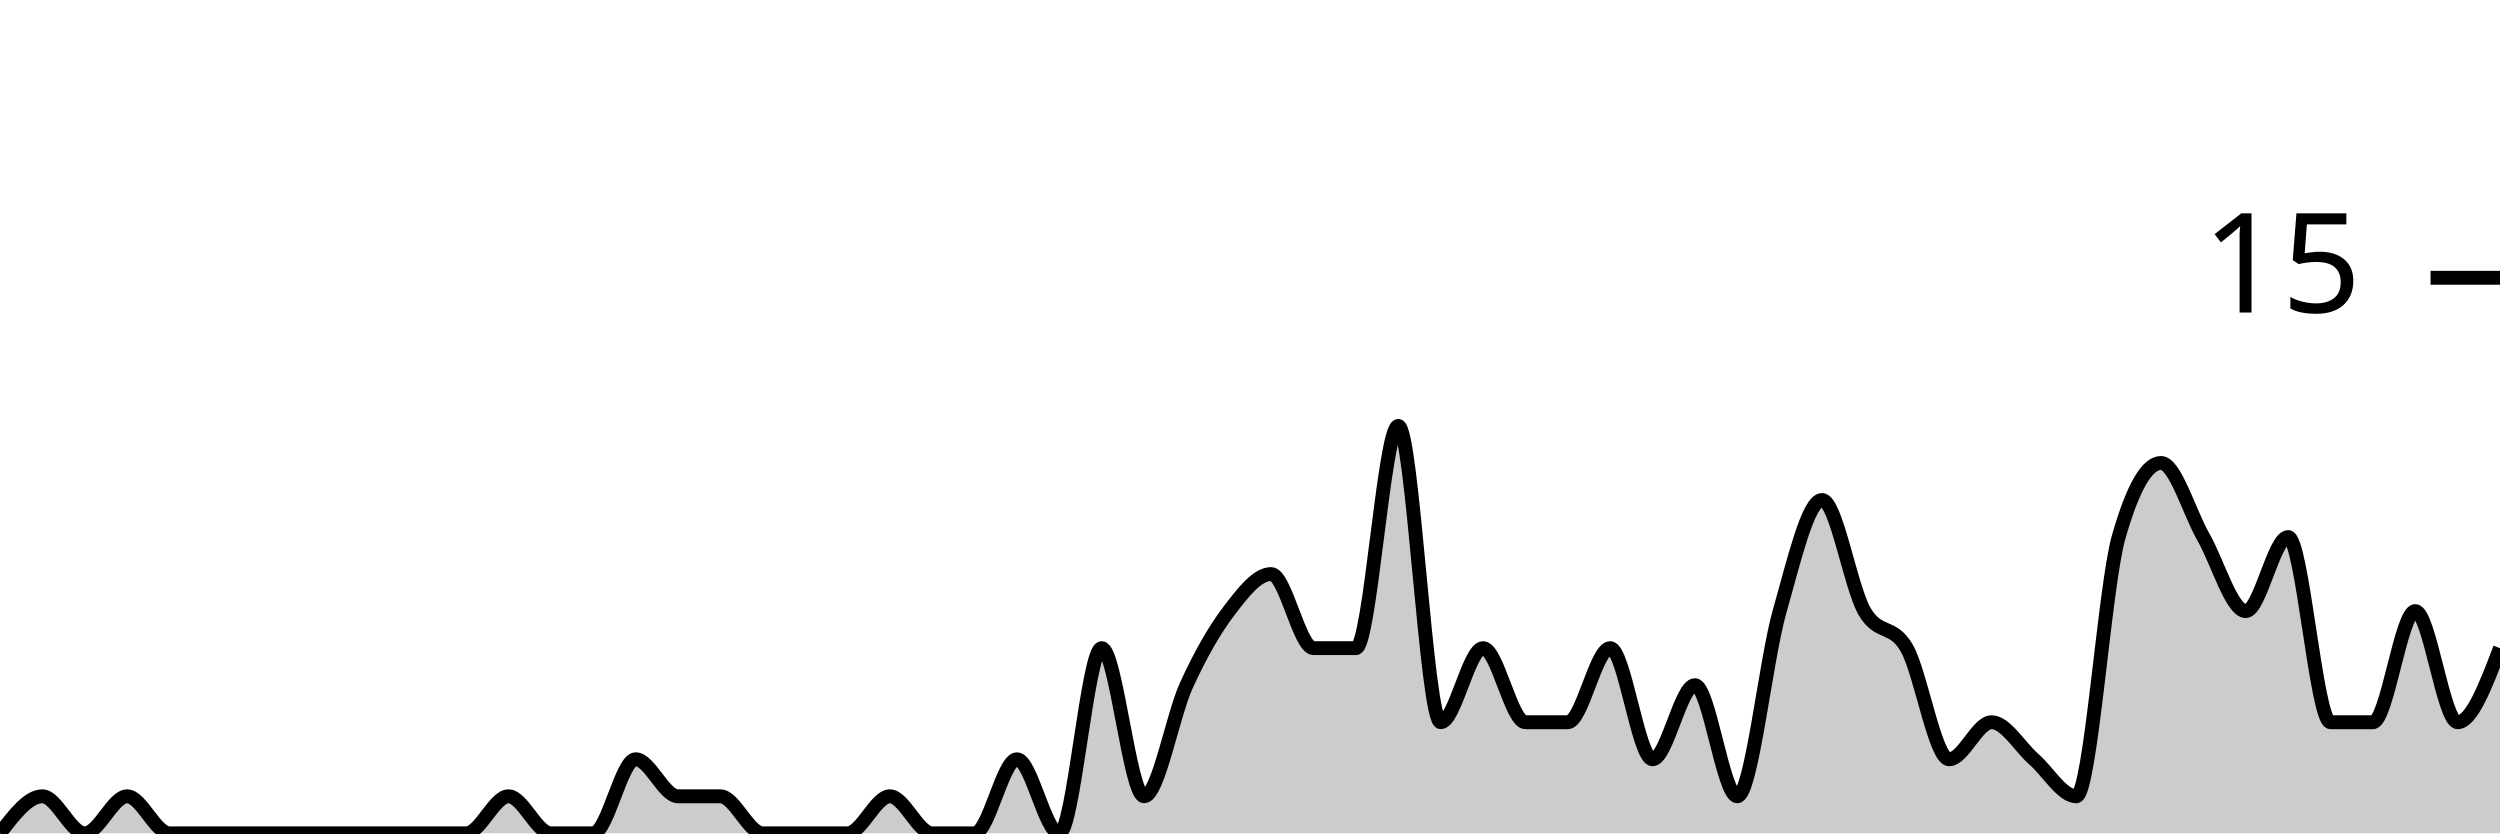
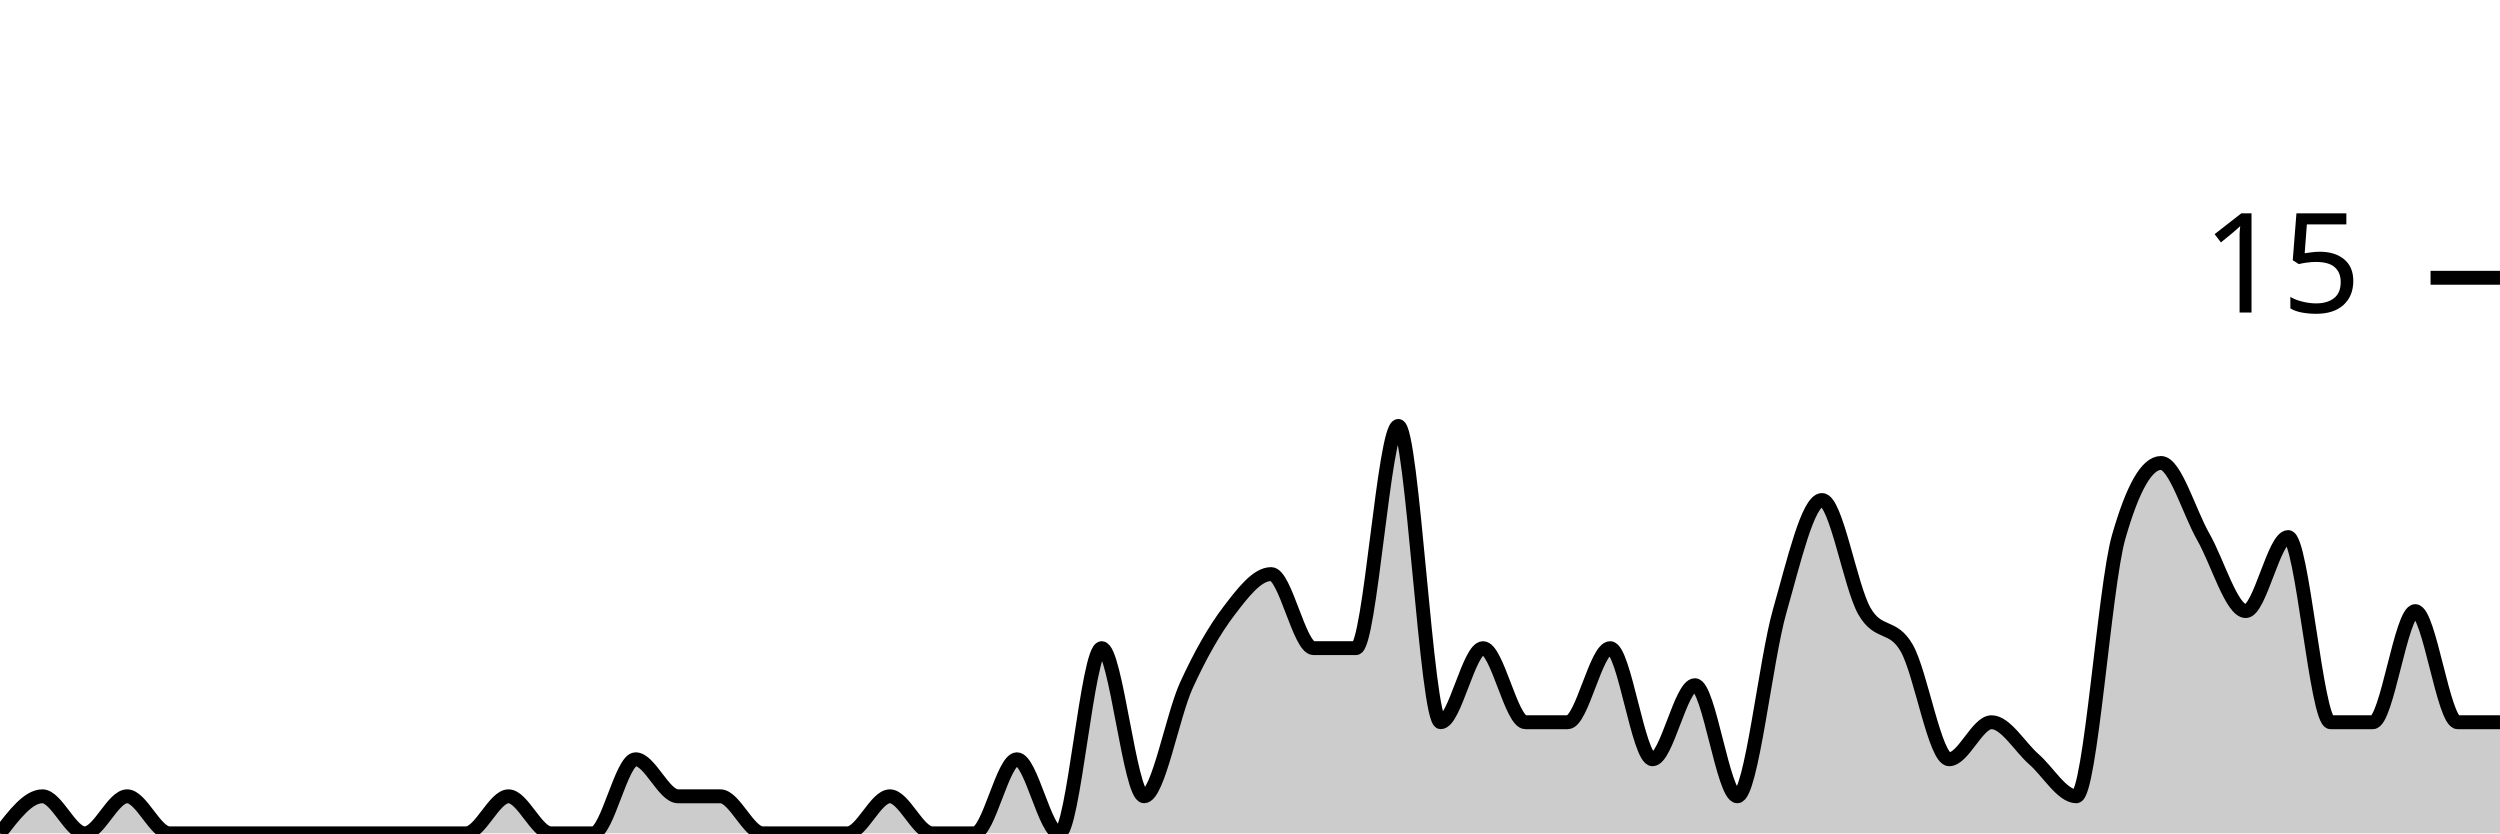
<svg xmlns="http://www.w3.org/2000/svg" viewBox="0 0 180 60">
  <g transform="translate(0,20)">
-     <path class="area" fill="rgba(0, 0, 0, 0.2)" d="M0,40C1.017,38.667,2.034,37.333,3.051,37.333C4.068,37.333,5.085,40,6.102,40C7.119,40,8.136,37.333,9.153,37.333C10.169,37.333,11.186,40,12.203,40C13.22,40,14.237,40,15.254,40C16.271,40,17.288,40,18.305,40C19.322,40,20.339,40,21.356,40C22.373,40,23.39,40,24.407,40C25.424,40,26.441,40,27.458,40C28.475,40,29.492,40,30.508,40C31.525,40,32.542,40,33.559,40C34.576,40,35.593,37.333,36.61,37.333C37.627,37.333,38.644,40,39.661,40C40.678,40,41.695,40,42.712,40C43.729,40,44.746,34.667,45.763,34.667C46.78,34.667,47.797,37.333,48.814,37.333C49.831,37.333,50.847,37.333,51.864,37.333C52.881,37.333,53.898,40,54.915,40C55.932,40,56.949,40,57.966,40C58.983,40,60,40,61.017,40C62.034,40,63.051,37.333,64.068,37.333C65.085,37.333,66.102,40,67.119,40C68.136,40,69.153,40,70.169,40C71.186,40,72.203,34.667,73.22,34.667C74.237,34.667,75.254,40,76.271,40C77.288,40,78.305,26.667,79.322,26.667C80.339,26.667,81.356,37.333,82.373,37.333C83.39,37.333,84.407,31.556,85.424,29.333C86.441,27.111,87.458,25.333,88.475,24C89.492,22.667,90.508,21.333,91.525,21.333C92.542,21.333,93.559,26.667,94.576,26.667C95.593,26.667,96.61,26.667,97.627,26.667C98.644,26.667,99.661,10.667,100.678,10.667C101.695,10.667,102.712,32,103.729,32C104.746,32,105.763,26.667,106.78,26.667C107.797,26.667,108.814,32,109.831,32C110.847,32,111.864,32,112.881,32C113.898,32,114.915,26.667,115.932,26.667C116.949,26.667,117.966,34.667,118.983,34.667C120,34.667,121.017,29.333,122.034,29.333C123.051,29.333,124.068,37.333,125.085,37.333C126.102,37.333,127.119,27.556,128.136,24C129.153,20.444,130.169,16,131.186,16C132.203,16,133.22,22.222,134.237,24C135.254,25.778,136.271,24.889,137.288,26.667C138.305,28.444,139.322,34.667,140.339,34.667C141.356,34.667,142.373,32,143.39,32C144.407,32,145.424,33.778,146.441,34.667C147.458,35.556,148.475,37.333,149.492,37.333C150.508,37.333,151.525,22.222,152.542,18.667C153.559,15.111,154.576,13.333,155.593,13.333C156.61,13.333,157.627,16.889,158.644,18.667C159.661,20.444,160.678,24,161.695,24C162.712,24,163.729,18.667,164.746,18.667C165.763,18.667,166.78,32,167.797,32C168.814,32,169.831,32,170.847,32C171.864,32,172.881,24,173.898,24C174.915,24,175.932,32,176.949,32C177.966,32,178.983,29.333,180,26.667L180,40C178.983,40,177.966,40,176.949,40C175.932,40,174.915,40,173.898,40C172.881,40,171.864,40,170.847,40C169.831,40,168.814,40,167.797,40C166.78,40,165.763,40,164.746,40C163.729,40,162.712,40,161.695,40C160.678,40,159.661,40,158.644,40C157.627,40,156.61,40,155.593,40C154.576,40,153.559,40,152.542,40C151.525,40,150.508,40,149.492,40C148.475,40,147.458,40,146.441,40C145.424,40,144.407,40,143.39,40C142.373,40,141.356,40,140.339,40C139.322,40,138.305,40,137.288,40C136.271,40,135.254,40,134.237,40C133.22,40,132.203,40,131.186,40C130.169,40,129.153,40,128.136,40C127.119,40,126.102,40,125.085,40C124.068,40,123.051,40,122.034,40C121.017,40,120,40,118.983,40C117.966,40,116.949,40,115.932,40C114.915,40,113.898,40,112.881,40C111.864,40,110.847,40,109.831,40C108.814,40,107.797,40,106.78,40C105.763,40,104.746,40,103.729,40C102.712,40,101.695,40,100.678,40C99.661,40,98.644,40,97.627,40C96.61,40,95.593,40,94.576,40C93.559,40,92.542,40,91.525,40C90.508,40,89.492,40,88.475,40C87.458,40,86.441,40,85.424,40C84.407,40,83.39,40,82.373,40C81.356,40,80.339,40,79.322,40C78.305,40,77.288,40,76.271,40C75.254,40,74.237,40,73.22,40C72.203,40,71.186,40,70.169,40C69.153,40,68.136,40,67.119,40C66.102,40,65.085,40,64.068,40C63.051,40,62.034,40,61.017,40C60,40,58.983,40,57.966,40C56.949,40,55.932,40,54.915,40C53.898,40,52.881,40,51.864,40C50.847,40,49.831,40,48.814,40C47.797,40,46.78,40,45.763,40C44.746,40,43.729,40,42.712,40C41.695,40,40.678,40,39.661,40C38.644,40,37.627,40,36.61,40C35.593,40,34.576,40,33.559,40C32.542,40,31.525,40,30.508,40C29.492,40,28.475,40,27.458,40C26.441,40,25.424,40,24.407,40C23.39,40,22.373,40,21.356,40C20.339,40,19.322,40,18.305,40C17.288,40,16.271,40,15.254,40C14.237,40,13.22,40,12.203,40C11.186,40,10.169,40,9.153,40C8.136,40,7.119,40,6.102,40C5.085,40,4.068,40,3.051,40C2.034,40,1.017,40,0,40Z" />
-     <path class="line" stroke="black" fill="none" d="M0,40C1.017,38.667,2.034,37.333,3.051,37.333C4.068,37.333,5.085,40,6.102,40C7.119,40,8.136,37.333,9.153,37.333C10.169,37.333,11.186,40,12.203,40C13.22,40,14.237,40,15.254,40C16.271,40,17.288,40,18.305,40C19.322,40,20.339,40,21.356,40C22.373,40,23.39,40,24.407,40C25.424,40,26.441,40,27.458,40C28.475,40,29.492,40,30.508,40C31.525,40,32.542,40,33.559,40C34.576,40,35.593,37.333,36.61,37.333C37.627,37.333,38.644,40,39.661,40C40.678,40,41.695,40,42.712,40C43.729,40,44.746,34.667,45.763,34.667C46.78,34.667,47.797,37.333,48.814,37.333C49.831,37.333,50.847,37.333,51.864,37.333C52.881,37.333,53.898,40,54.915,40C55.932,40,56.949,40,57.966,40C58.983,40,60,40,61.017,40C62.034,40,63.051,37.333,64.068,37.333C65.085,37.333,66.102,40,67.119,40C68.136,40,69.153,40,70.169,40C71.186,40,72.203,34.667,73.22,34.667C74.237,34.667,75.254,40,76.271,40C77.288,40,78.305,26.667,79.322,26.667C80.339,26.667,81.356,37.333,82.373,37.333C83.39,37.333,84.407,31.556,85.424,29.333C86.441,27.111,87.458,25.333,88.475,24C89.492,22.667,90.508,21.333,91.525,21.333C92.542,21.333,93.559,26.667,94.576,26.667C95.593,26.667,96.61,26.667,97.627,26.667C98.644,26.667,99.661,10.667,100.678,10.667C101.695,10.667,102.712,32,103.729,32C104.746,32,105.763,26.667,106.78,26.667C107.797,26.667,108.814,32,109.831,32C110.847,32,111.864,32,112.881,32C113.898,32,114.915,26.667,115.932,26.667C116.949,26.667,117.966,34.667,118.983,34.667C120,34.667,121.017,29.333,122.034,29.333C123.051,29.333,124.068,37.333,125.085,37.333C126.102,37.333,127.119,27.556,128.136,24C129.153,20.444,130.169,16,131.186,16C132.203,16,133.22,22.222,134.237,24C135.254,25.778,136.271,24.889,137.288,26.667C138.305,28.444,139.322,34.667,140.339,34.667C141.356,34.667,142.373,32,143.39,32C144.407,32,145.424,33.778,146.441,34.667C147.458,35.556,148.475,37.333,149.492,37.333C150.508,37.333,151.525,22.222,152.542,18.667C153.559,15.111,154.576,13.333,155.593,13.333C156.61,13.333,157.627,16.889,158.644,18.667C159.661,20.444,160.678,24,161.695,24C162.712,24,163.729,18.667,164.746,18.667C165.763,18.667,166.78,32,167.797,32C168.814,32,169.831,32,170.847,32C171.864,32,172.881,24,173.898,24C174.915,24,175.932,32,176.949,32C177.966,32,178.983,29.333,180,26.667" />
+     <path class="area" fill="rgba(0, 0, 0, 0.2)" d="M0,40C1.017,38.667,2.034,37.333,3.051,37.333C4.068,37.333,5.085,40,6.102,40C7.119,40,8.136,37.333,9.153,37.333C10.169,37.333,11.186,40,12.203,40C13.22,40,14.237,40,15.254,40C16.271,40,17.288,40,18.305,40C19.322,40,20.339,40,21.356,40C22.373,40,23.39,40,24.407,40C25.424,40,26.441,40,27.458,40C28.475,40,29.492,40,30.508,40C31.525,40,32.542,40,33.559,40C34.576,40,35.593,37.333,36.61,37.333C37.627,37.333,38.644,40,39.661,40C40.678,40,41.695,40,42.712,40C43.729,40,44.746,34.667,45.763,34.667C46.78,34.667,47.797,37.333,48.814,37.333C49.831,37.333,50.847,37.333,51.864,37.333C52.881,37.333,53.898,40,54.915,40C55.932,40,56.949,40,57.966,40C58.983,40,60,40,61.017,40C62.034,40,63.051,37.333,64.068,37.333C65.085,37.333,66.102,40,67.119,40C68.136,40,69.153,40,70.169,40C71.186,40,72.203,34.667,73.22,34.667C74.237,34.667,75.254,40,76.271,40C77.288,40,78.305,26.667,79.322,26.667C80.339,26.667,81.356,37.333,82.373,37.333C83.39,37.333,84.407,31.556,85.424,29.333C86.441,27.111,87.458,25.333,88.475,24C89.492,22.667,90.508,21.333,91.525,21.333C92.542,21.333,93.559,26.667,94.576,26.667C95.593,26.667,96.61,26.667,97.627,26.667C98.644,26.667,99.661,10.667,100.678,10.667C101.695,10.667,102.712,32,103.729,32C104.746,32,105.763,26.667,106.78,26.667C107.797,26.667,108.814,32,109.831,32C110.847,32,111.864,32,112.881,32C113.898,32,114.915,26.667,115.932,26.667C116.949,26.667,117.966,34.667,118.983,34.667C120,34.667,121.017,29.333,122.034,29.333C123.051,29.333,124.068,37.333,125.085,37.333C126.102,37.333,127.119,27.556,128.136,24C129.153,20.444,130.169,16,131.186,16C132.203,16,133.22,22.222,134.237,24C135.254,25.778,136.271,24.889,137.288,26.667C138.305,28.444,139.322,34.667,140.339,34.667C141.356,34.667,142.373,32,143.39,32C144.407,32,145.424,33.778,146.441,34.667C147.458,35.556,148.475,37.333,149.492,37.333C150.508,37.333,151.525,22.222,152.542,18.667C153.559,15.111,154.576,13.333,155.593,13.333C156.61,13.333,157.627,16.889,158.644,18.667C159.661,20.444,160.678,24,161.695,24C162.712,24,163.729,18.667,164.746,18.667C165.763,18.667,166.78,32,167.797,32C168.814,32,169.831,32,170.847,32C171.864,32,172.881,24,173.898,24C174.915,24,175.932,32,176.949,32C177.966,32,178.983,32,180,32L180,40C178.983,40,177.966,40,176.949,40C175.932,40,174.915,40,173.898,40C172.881,40,171.864,40,170.847,40C169.831,40,168.814,40,167.797,40C166.78,40,165.763,40,164.746,40C163.729,40,162.712,40,161.695,40C160.678,40,159.661,40,158.644,40C157.627,40,156.61,40,155.593,40C154.576,40,153.559,40,152.542,40C151.525,40,150.508,40,149.492,40C148.475,40,147.458,40,146.441,40C145.424,40,144.407,40,143.39,40C142.373,40,141.356,40,140.339,40C139.322,40,138.305,40,137.288,40C136.271,40,135.254,40,134.237,40C133.22,40,132.203,40,131.186,40C130.169,40,129.153,40,128.136,40C127.119,40,126.102,40,125.085,40C124.068,40,123.051,40,122.034,40C121.017,40,120,40,118.983,40C117.966,40,116.949,40,115.932,40C114.915,40,113.898,40,112.881,40C111.864,40,110.847,40,109.831,40C108.814,40,107.797,40,106.78,40C105.763,40,104.746,40,103.729,40C102.712,40,101.695,40,100.678,40C99.661,40,98.644,40,97.627,40C96.61,40,95.593,40,94.576,40C93.559,40,92.542,40,91.525,40C90.508,40,89.492,40,88.475,40C87.458,40,86.441,40,85.424,40C84.407,40,83.39,40,82.373,40C81.356,40,80.339,40,79.322,40C78.305,40,77.288,40,76.271,40C75.254,40,74.237,40,73.22,40C72.203,40,71.186,40,70.169,40C69.153,40,68.136,40,67.119,40C66.102,40,65.085,40,64.068,40C63.051,40,62.034,40,61.017,40C60,40,58.983,40,57.966,40C56.949,40,55.932,40,54.915,40C53.898,40,52.881,40,51.864,40C50.847,40,49.831,40,48.814,40C47.797,40,46.78,40,45.763,40C44.746,40,43.729,40,42.712,40C41.695,40,40.678,40,39.661,40C38.644,40,37.627,40,36.61,40C35.593,40,34.576,40,33.559,40C32.542,40,31.525,40,30.508,40C29.492,40,28.475,40,27.458,40C26.441,40,25.424,40,24.407,40C23.39,40,22.373,40,21.356,40C20.339,40,19.322,40,18.305,40C17.288,40,16.271,40,15.254,40C14.237,40,13.22,40,12.203,40C11.186,40,10.169,40,9.153,40C8.136,40,7.119,40,6.102,40C5.085,40,4.068,40,3.051,40C2.034,40,1.017,40,0,40Z" />
+     <path class="line" stroke="black" fill="none" d="M0,40C1.017,38.667,2.034,37.333,3.051,37.333C4.068,37.333,5.085,40,6.102,40C7.119,40,8.136,37.333,9.153,37.333C10.169,37.333,11.186,40,12.203,40C13.22,40,14.237,40,15.254,40C16.271,40,17.288,40,18.305,40C19.322,40,20.339,40,21.356,40C22.373,40,23.39,40,24.407,40C25.424,40,26.441,40,27.458,40C28.475,40,29.492,40,30.508,40C31.525,40,32.542,40,33.559,40C34.576,40,35.593,37.333,36.61,37.333C37.627,37.333,38.644,40,39.661,40C40.678,40,41.695,40,42.712,40C43.729,40,44.746,34.667,45.763,34.667C46.78,34.667,47.797,37.333,48.814,37.333C49.831,37.333,50.847,37.333,51.864,37.333C52.881,37.333,53.898,40,54.915,40C55.932,40,56.949,40,57.966,40C58.983,40,60,40,61.017,40C62.034,40,63.051,37.333,64.068,37.333C65.085,37.333,66.102,40,67.119,40C68.136,40,69.153,40,70.169,40C71.186,40,72.203,34.667,73.22,34.667C74.237,34.667,75.254,40,76.271,40C77.288,40,78.305,26.667,79.322,26.667C80.339,26.667,81.356,37.333,82.373,37.333C83.39,37.333,84.407,31.556,85.424,29.333C86.441,27.111,87.458,25.333,88.475,24C89.492,22.667,90.508,21.333,91.525,21.333C92.542,21.333,93.559,26.667,94.576,26.667C95.593,26.667,96.61,26.667,97.627,26.667C98.644,26.667,99.661,10.667,100.678,10.667C101.695,10.667,102.712,32,103.729,32C104.746,32,105.763,26.667,106.78,26.667C107.797,26.667,108.814,32,109.831,32C110.847,32,111.864,32,112.881,32C113.898,32,114.915,26.667,115.932,26.667C116.949,26.667,117.966,34.667,118.983,34.667C120,34.667,121.017,29.333,122.034,29.333C123.051,29.333,124.068,37.333,125.085,37.333C126.102,37.333,127.119,27.556,128.136,24C129.153,20.444,130.169,16,131.186,16C132.203,16,133.22,22.222,134.237,24C135.254,25.778,136.271,24.889,137.288,26.667C138.305,28.444,139.322,34.667,140.339,34.667C141.356,34.667,142.373,32,143.39,32C144.407,32,145.424,33.778,146.441,34.667C147.458,35.556,148.475,37.333,149.492,37.333C150.508,37.333,151.525,22.222,152.542,18.667C153.559,15.111,154.576,13.333,155.593,13.333C156.61,13.333,157.627,16.889,158.644,18.667C159.661,20.444,160.678,24,161.695,24C162.712,24,163.729,18.667,164.746,18.667C165.763,18.667,166.78,32,167.797,32C168.814,32,169.831,32,170.847,32C171.864,32,172.881,24,173.898,24C174.915,24,175.932,32,176.949,32C177.966,32,178.983,32,180,32" />
    <path class="axis-ceiling" stroke-width="1" stroke="black" fill="none" d="M175,0L180,0" />
    <text class="axis-ceiling-label" font-family="sans-serif" text-anchor="end" font-size="10px" x="170" y="2.5">15</text>
  </g>
</svg>
